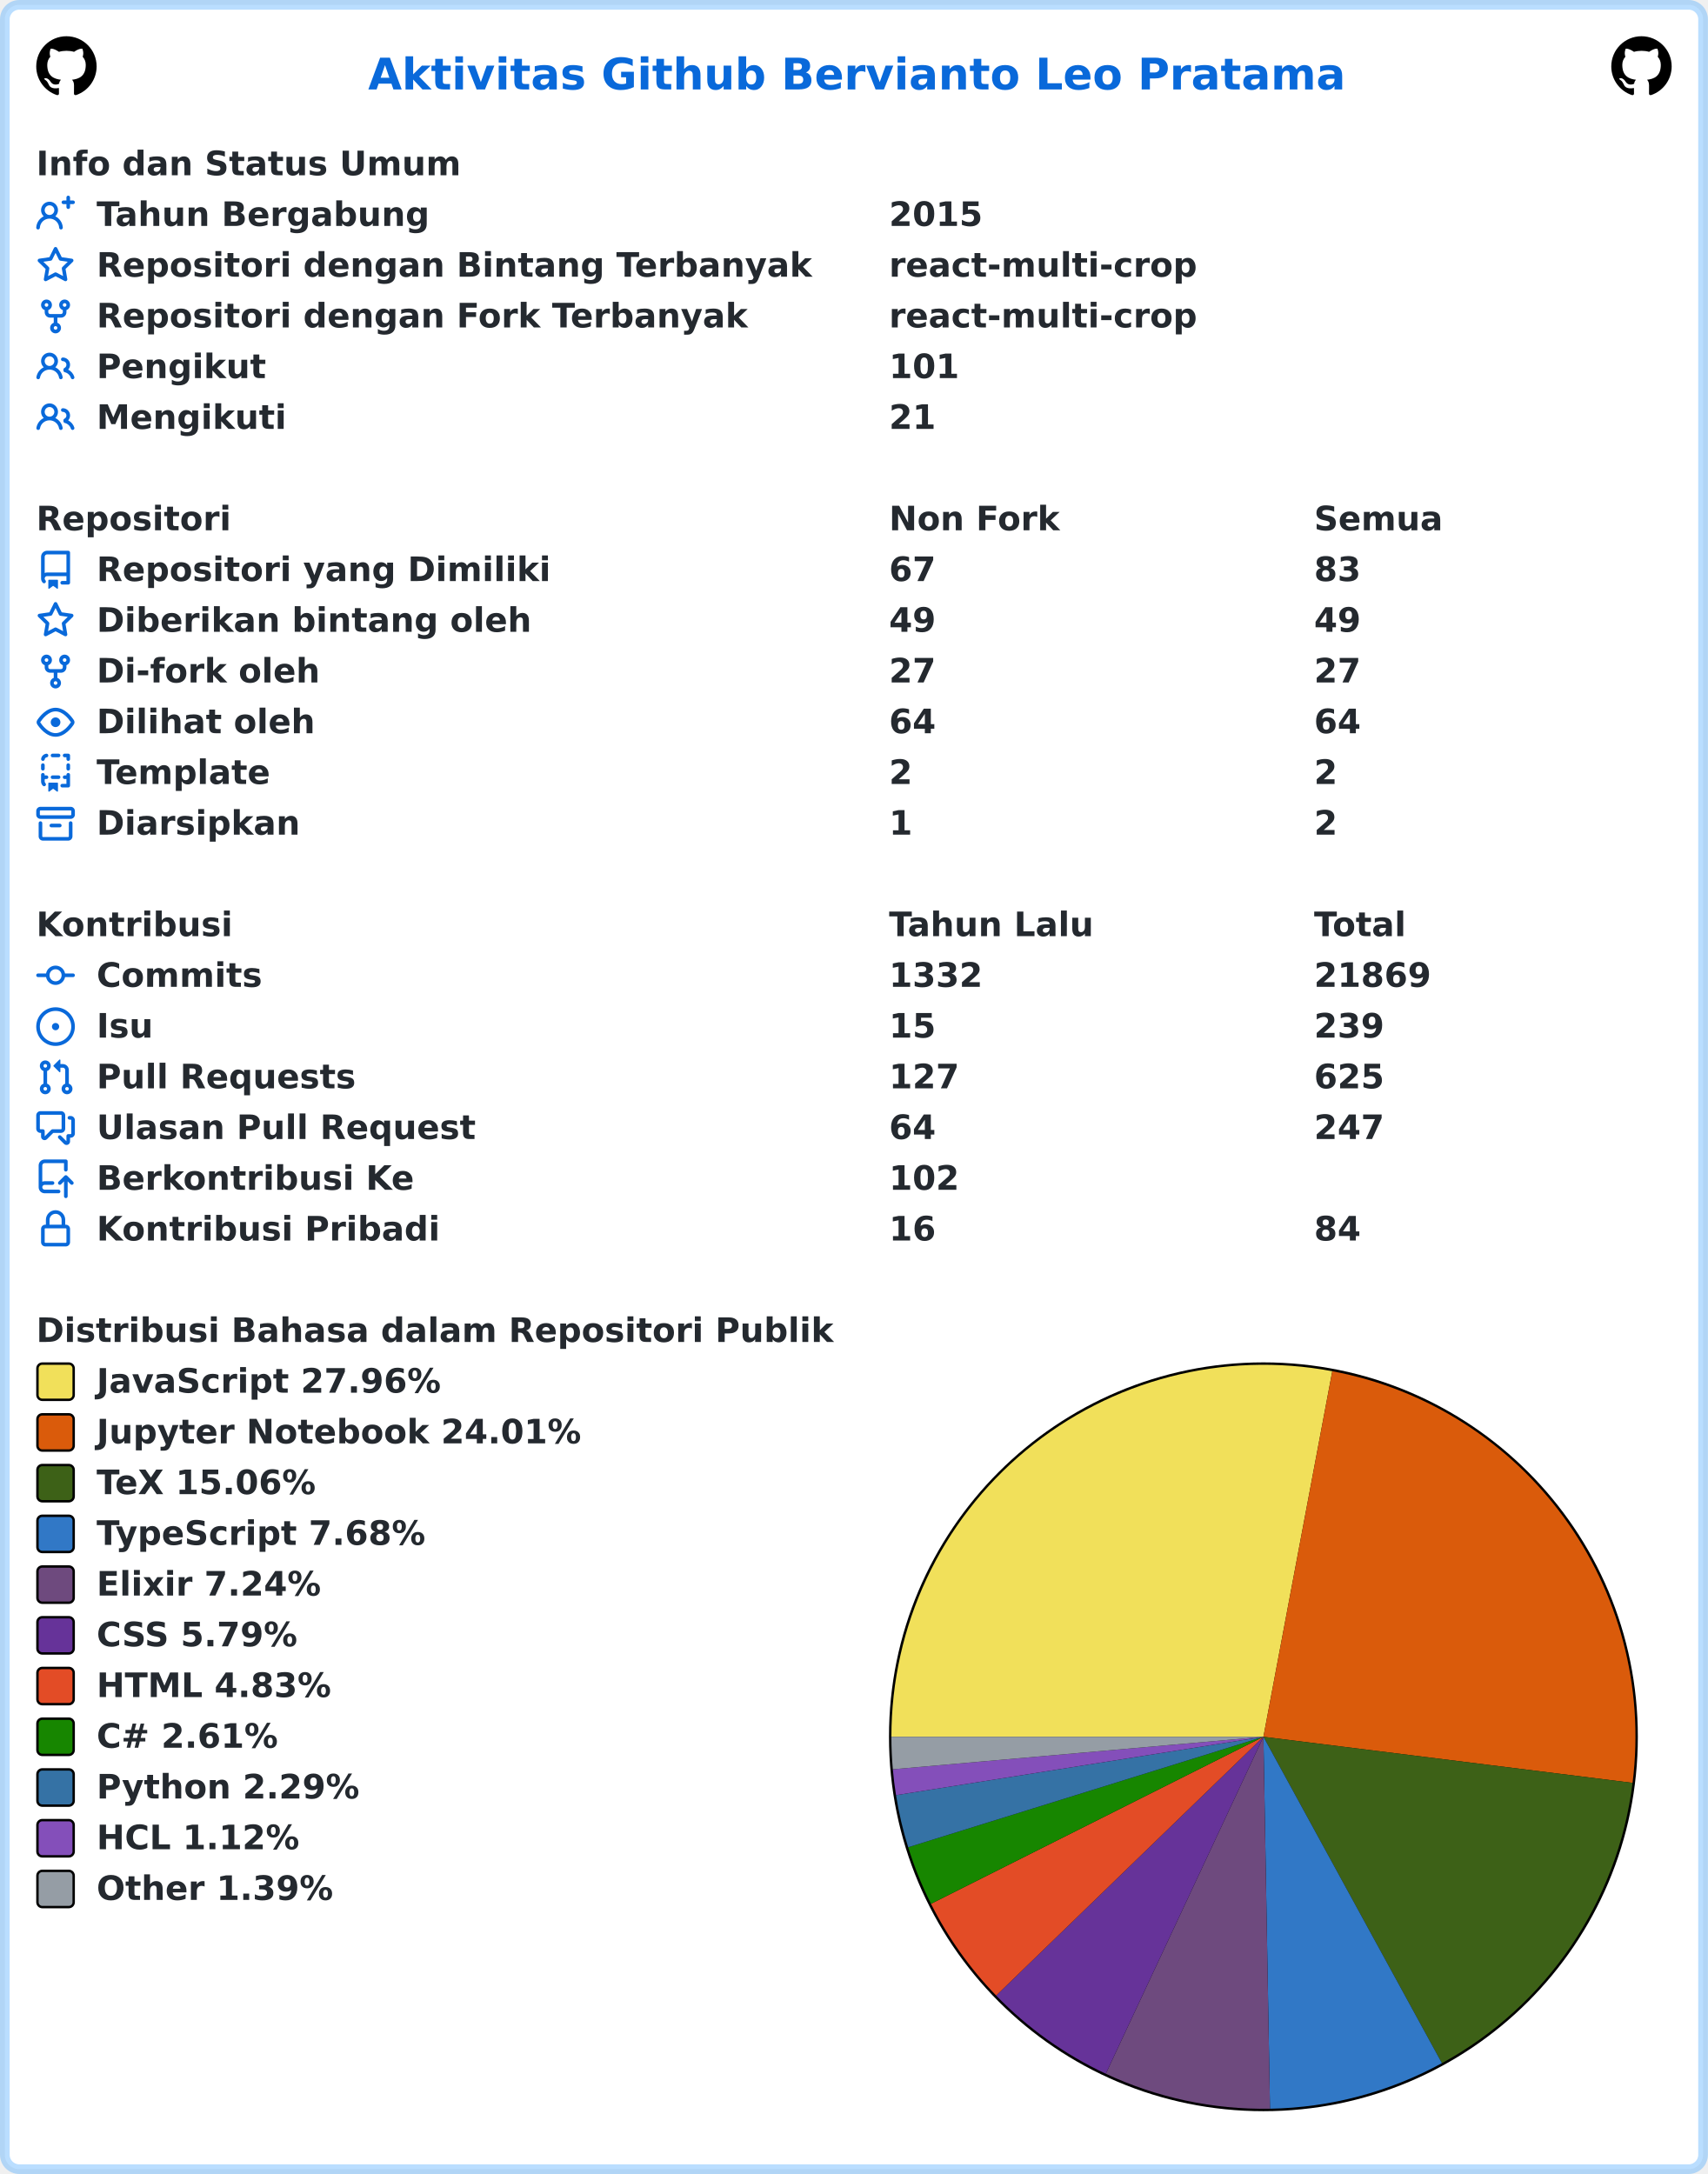
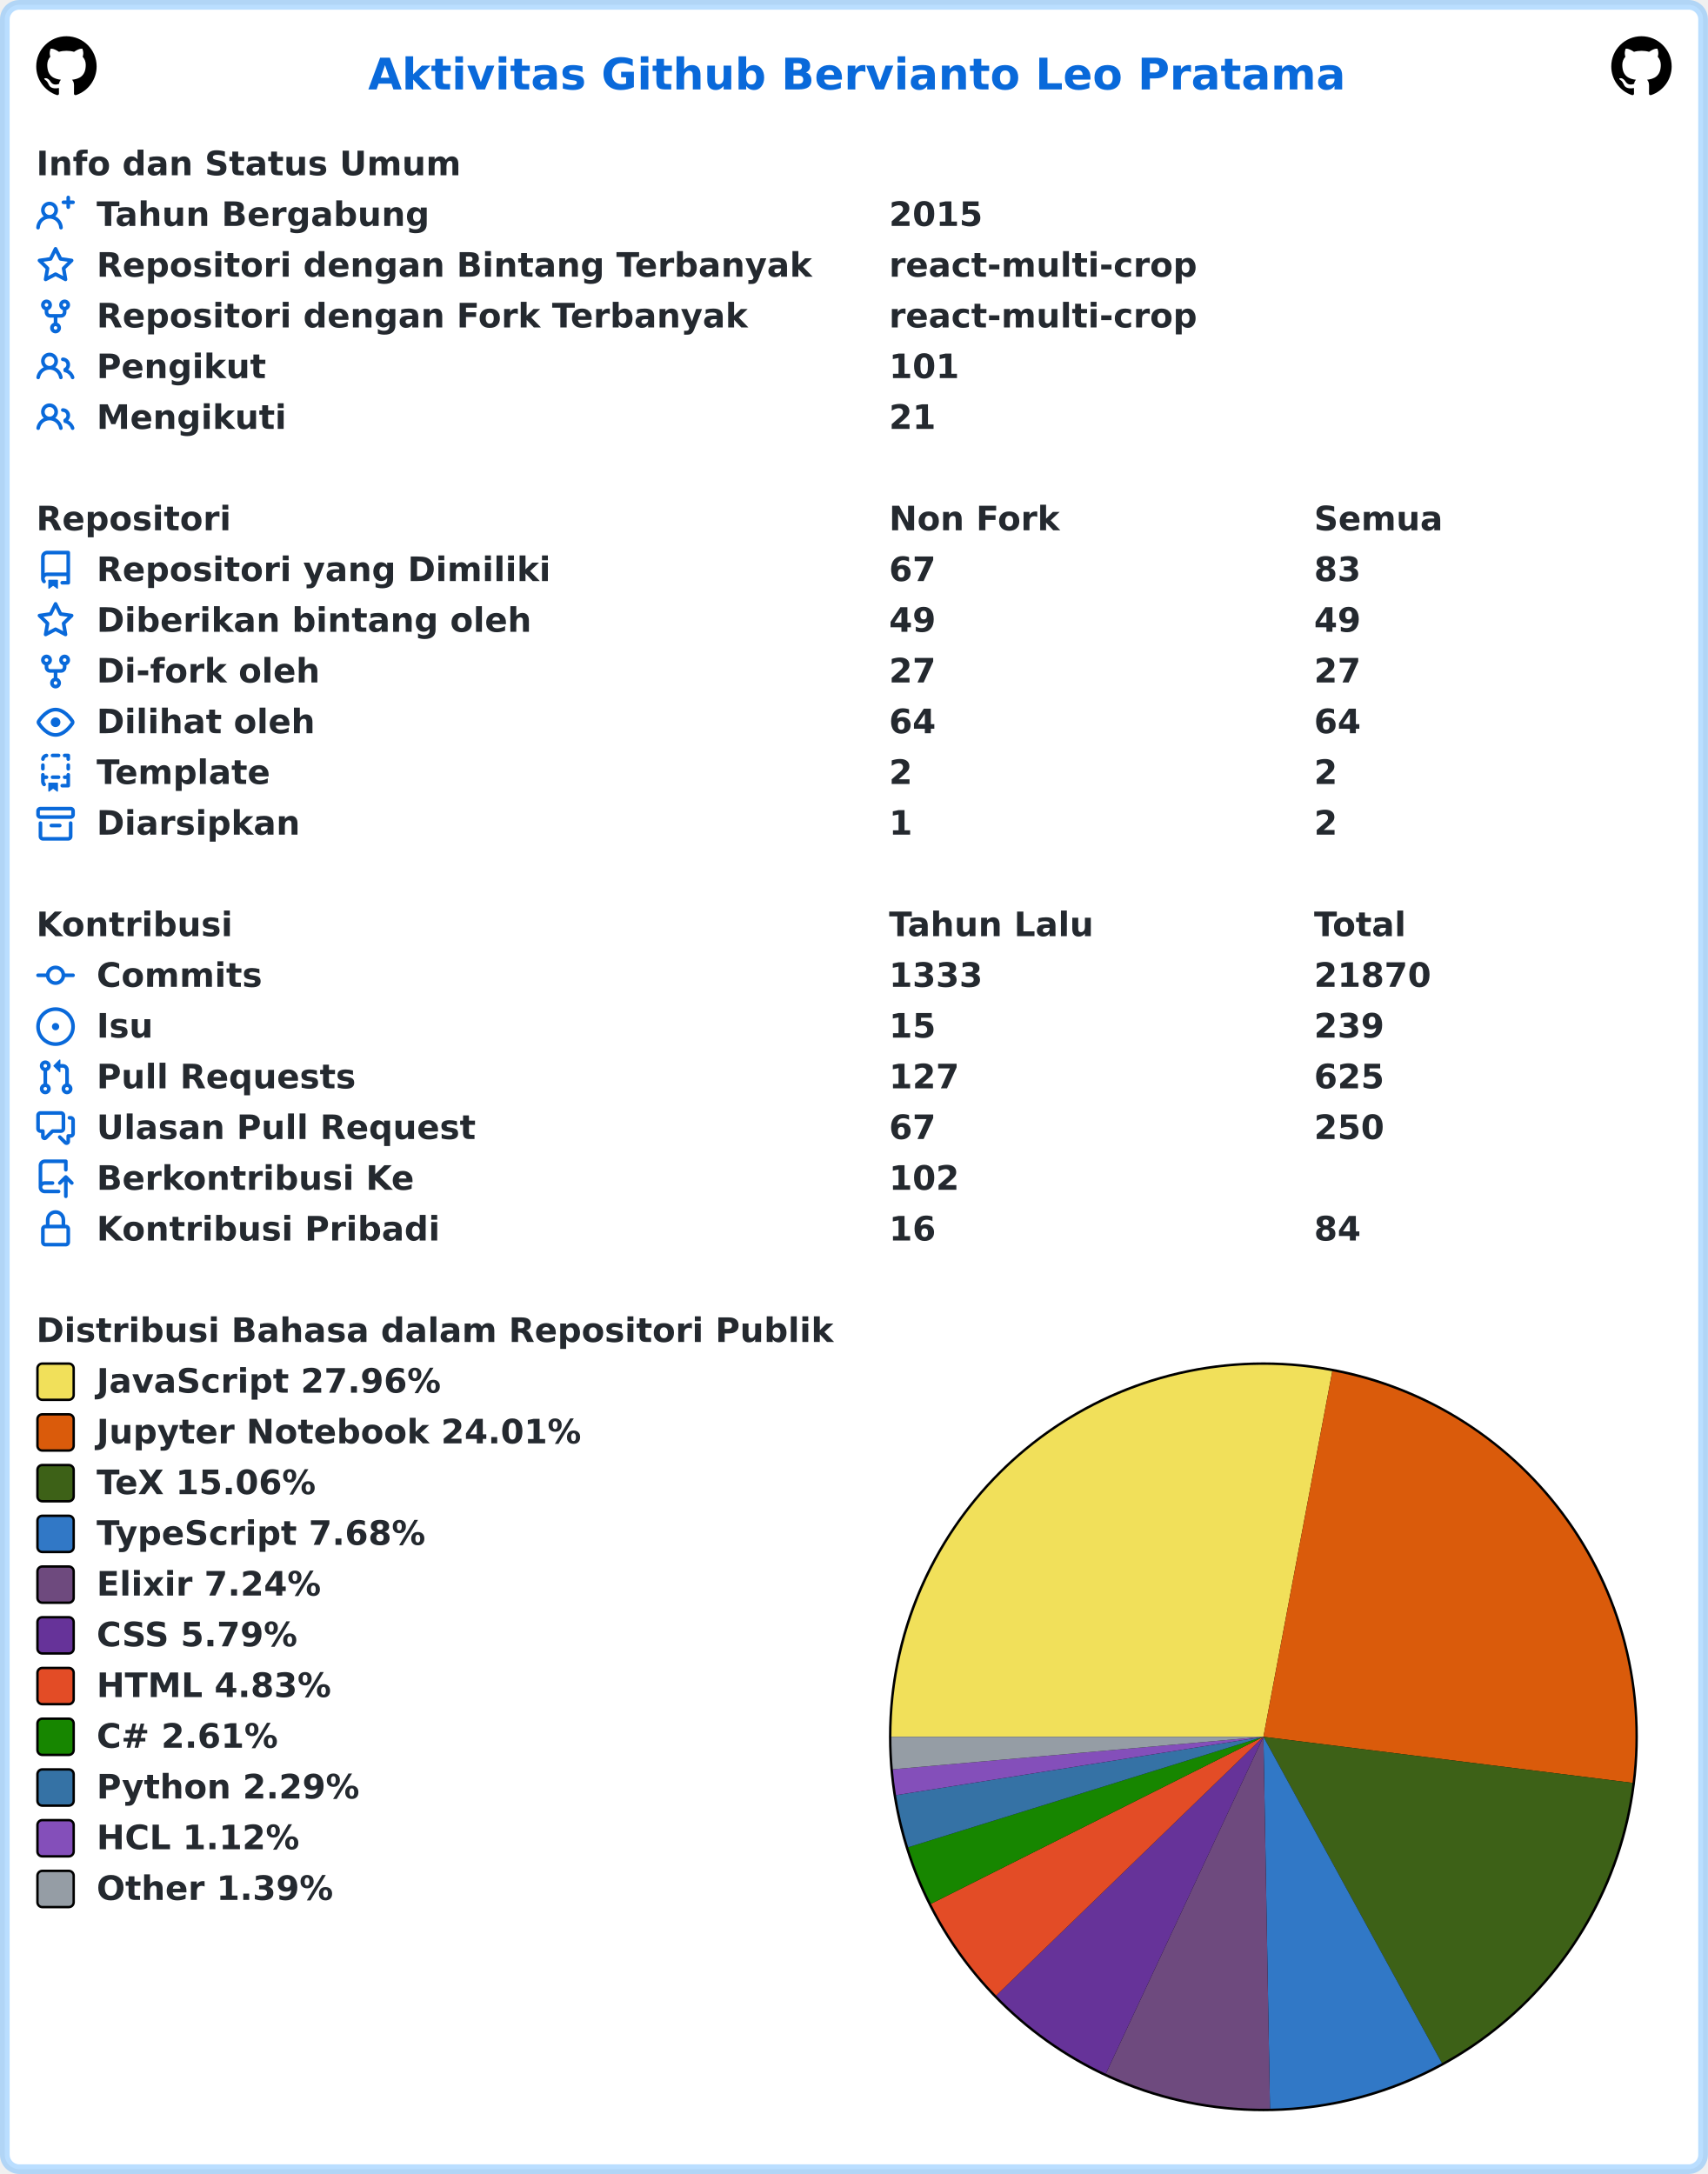
<svg xmlns="http://www.w3.org/2000/svg" width="707" height="900" viewBox="0 0 707 900" lang="id" xml:lang="id">
  <rect x="2" y="2" stroke-width="4" rx="6" width="703" height="896" stroke="rgba(84,174,255,0.4)" fill="#ffffff" />
  <g font-weight="600" font-size="110pt" font-family="Verdana,Geneva,DejaVu Sans,sans-serif" text-rendering="geometricPrecision">
    <text x="1239" y="301" lengthAdjust="spacingAndGlyphs" textLength="3261" transform="scale(0.123)" fill="#0969da">Aktivitas Github Bervianto Leo Pratama</text>
    <svg x="15" y="15" width="25" height="25" viewBox="0 0 16 16">
      <path fill="#000000" fill-rule="evenodd" d="M8 0C3.58 0 0 3.58 0 8c0 3.54 2.29 6.53 5.47 7.59.4.07.55-.17.55-.38 0-.19-.01-.82-.01-1.49-2.01.37-2.53-.49-2.69-.94-.09-.23-.48-.94-.82-1.13-.28-.15-.68-.52-.01-.53.63-.01 1.08.58 1.23.82.72 1.21 1.87.87 2.33.66.07-.52.28-.87.51-1.07-1.78-.2-3.64-.89-3.64-3.95 0-.87.31-1.59.82-2.15-.08-.2-.36-1.02.08-2.12 0 0 .67-.21 2.2.82.64-.18 1.32-.27 2-.27.68 0 1.36.09 2 .27 1.53-1.04 2.2-.82 2.2-.82.44 1.1.16 1.92.08 2.12.51.56.82 1.27.82 2.15 0 3.07-1.87 3.75-3.65 3.95.29.25.54.73.54 1.48 0 1.07-.01 1.93-.01 2.2 0 .21.15.46.55.38A8.013 8.013 0 0016 8c0-4.42-3.58-8-8-8z" />
    </svg>
    <svg x="667" y="15" width="25" height="25" viewBox="0 0 16 16">
      <path fill="#000000" fill-rule="evenodd" d="M8 0C3.58 0 0 3.58 0 8c0 3.54 2.29 6.53 5.47 7.59.4.07.55-.17.55-.38 0-.19-.01-.82-.01-1.49-2.01.37-2.53-.49-2.69-.94-.09-.23-.48-.94-.82-1.13-.28-.15-.68-.52-.01-.53.63-.01 1.08.58 1.23.82.72 1.21 1.87.87 2.33.66.07-.52.28-.87.51-1.07-1.78-.2-3.64-.89-3.64-3.95 0-.87.31-1.59.82-2.15-.08-.2-.36-1.02.08-2.12 0 0 .67-.21 2.2.82.64-.18 1.32-.27 2-.27.68 0 1.36.09 2 .27 1.53-1.04 2.2-.82 2.2-.82.44 1.1.16 1.92.08 2.12.51.56.82 1.27.82 2.15 0 3.07-1.87 3.75-3.65 3.95.29.25.54.73.54 1.48 0 1.07-.01 1.93-.01 2.2 0 .21.15.46.55.38A8.013 8.013 0 0016 8c0-4.42-3.58-8-8-8z" />
    </svg>
    <g transform="translate(0, 60)" fill="#24292f">
      <g transform="translate(15, 0)">
        <g transform="scale(0.095)">
          <text x="0" y="132" textLength="1852" lengthAdjust="spacingAndGlyphs">Info dan Status Umum</text>
        </g>
      </g>
      <g transform="translate(15, 21)">
        <path fill="#0969da" fill-rule="evenodd" d="M13.25 0a.75.75 0 01.75.75V2h1.25a.75.75 0 010 1.5H14v1.25a.75.75 0 01-1.5 0V3.5h-1.25a.75.75 0 010-1.5h1.25V.75a.75.75 0 01.75-.75zM5.5 4a2 2 0 100 4 2 2 0 000-4zm2.4 4.548a3.5 3.5 0 10-4.799 0 5.527 5.527 0 00-3.1 4.66.75.75 0 101.498.085A4.01 4.01 0 015.5 9.5a4.01 4.01 0 014.001 3.793.75.75 0 101.498-.086 5.527 5.527 0 00-3.1-4.659z" />
        <g transform="scale(0.095)">
          <text lengthAdjust="spacingAndGlyphs" textLength="1478" x="263" y="132">Tahun Bergabung</text>
          <text lengthAdjust="spacingAndGlyphs" textLength="420" x="3716" y="132">2015</text>
        </g>
      </g>
      <g transform="translate(15, 42)">
        <path fill="#0969da" fill-rule="evenodd" d="M8 .25a.75.75 0 01.673.418l1.882 3.815 4.21.612a.75.75 0 01.416 1.279l-3.046 2.97.719 4.192a.75.75 0 01-1.088.791L8 12.347l-3.766 1.98a.75.75 0 01-1.088-.79l.72-4.194L.818 6.374a.75.75 0 01.416-1.28l4.21-.611L7.327.668A.75.75 0 018 .25zm0 2.445L6.615 5.5a.75.75 0 01-.564.41l-3.097.45 2.24 2.184a.75.75 0 01.216.664l-.528 3.084 2.769-1.456a.75.75 0 01.698 0l2.77 1.456-.53-3.084a.75.75 0 01.216-.664l2.24-2.183-3.096-.45a.75.75 0 01-.564-.41L8 2.694v.001z" />
        <g transform="scale(0.095)">
          <text lengthAdjust="spacingAndGlyphs" textLength="3126" x="263" y="132">Repositori dengan Bintang Terbanyak</text>
          <text lengthAdjust="spacingAndGlyphs" textLength="1330" x="3716" y="132">react-multi-crop</text>
        </g>
      </g>
      <g transform="translate(15, 63)">
        <path fill="#0969da" fill-rule="evenodd" d="M5 3.25a.75.75 0 11-1.5 0 .75.75 0 011.5 0zm0 2.122a2.25 2.25 0 10-1.5 0v.878A2.25 2.25 0 005.75 8.5h1.5v2.128a2.251 2.251 0 101.5 0V8.5h1.5a2.25 2.25 0 002.25-2.25v-.878a2.25 2.25 0 10-1.5 0v.878a.75.75 0 01-.75.75h-4.5A.75.75 0 015 6.25v-.878zm3.75 7.378a.75.75 0 11-1.5 0 .75.75 0 011.5 0zm3-8.75a.75.75 0 100-1.5.75.75 0 000 1.5z" />
        <g transform="scale(0.095)">
          <text lengthAdjust="spacingAndGlyphs" textLength="2846" x="263" y="132">Repositori dengan Fork Terbanyak</text>
          <text lengthAdjust="spacingAndGlyphs" textLength="1330" x="3716" y="132">react-multi-crop</text>
        </g>
      </g>
      <g transform="translate(15, 84)">
        <path fill="#0969da" fill-rule="evenodd" d="M5.5 3.5a2 2 0 100 4 2 2 0 000-4zM2 5.5a3.5 3.5 0 115.898 2.549 5.507 5.507 0 013.034 4.084.75.75 0 11-1.482.235 4.001 4.001 0 00-7.9 0 .75.75 0 01-1.482-.236A5.507 5.507 0 013.102 8.05 3.49 3.49 0 012 5.5zM11 4a.75.75 0 100 1.5 1.5 1.5 0 01.666 2.844.75.75 0 00-.416.672v.352a.75.75 0 00.574.73c1.2.289 2.162 1.2 2.522 2.372a.75.75 0 101.434-.44 5.01 5.01 0 00-2.56-3.012A3 3 0 0011 4z" />
        <g transform="scale(0.095)">
          <text lengthAdjust="spacingAndGlyphs" textLength="723" x="263" y="132">Pengikut</text>
          <text lengthAdjust="spacingAndGlyphs" textLength="315" x="3716" y="132">101</text>
        </g>
      </g>
      <g transform="translate(15, 105)">
        <path fill="#0969da" fill-rule="evenodd" d="M5.5 3.5a2 2 0 100 4 2 2 0 000-4zM2 5.5a3.5 3.5 0 115.898 2.549 5.507 5.507 0 013.034 4.084.75.75 0 11-1.482.235 4.001 4.001 0 00-7.9 0 .75.75 0 01-1.482-.236A5.507 5.507 0 013.102 8.05 3.49 3.49 0 012 5.5zM11 4a.75.75 0 100 1.5 1.5 1.5 0 01.666 2.844.75.75 0 00-.416.672v.352a.75.75 0 00.574.73c1.2.289 2.162 1.2 2.522 2.372a.75.75 0 101.434-.44 5.01 5.01 0 00-2.56-3.012A3 3 0 0011 4z" />
        <g transform="scale(0.095)">
          <text lengthAdjust="spacingAndGlyphs" textLength="813" x="263" y="132">Mengikuti</text>
          <text lengthAdjust="spacingAndGlyphs" textLength="210" x="3716" y="132">21</text>
        </g>
      </g>
    </g>
    <g transform="translate(0, 207)" fill="#24292f">
      <g transform="translate(15, 0)">
        <g transform="scale(0.095)">
          <text x="0" y="132" textLength="832" lengthAdjust="spacingAndGlyphs">Repositori</text>
          <text x="3716" y="132" textLength="740" lengthAdjust="spacingAndGlyphs">Non Fork</text>
          <text x="5568" y="132" textLength="573" lengthAdjust="spacingAndGlyphs">Semua</text>
        </g>
      </g>
      <g transform="translate(15, 21)">
        <path fill="#0969da" fill-rule="evenodd" d="M2 2.5A2.5 2.5 0 014.5 0h8.75a.75.75 0 01.75.75v12.5a.75.75 0 01-.75.75h-2.5a.75.75 0 110-1.5h1.75v-2h-8a1 1 0 00-.714 1.7.75.75 0 01-1.072 1.05A2.495 2.495 0 012 11.5v-9zm10.5-1V9h-8c-.356 0-.694.074-1 .208V2.5a1 1 0 011-1h8zM5 12.25v3.25a.25.25 0 00.4.2l1.45-1.087a.25.25 0 01.3 0L8.6 15.7a.25.25 0 00.4-.2v-3.25a.25.25 0 00-.25-.25h-3.5a.25.25 0 00-.25.25z" />
        <g transform="scale(0.095)">
          <text lengthAdjust="spacingAndGlyphs" textLength="1962" x="263" y="132">Repositori yang Dimiliki</text>
          <text lengthAdjust="spacingAndGlyphs" textLength="210" x="3716" y="132">67</text>
          <text lengthAdjust="spacingAndGlyphs" textLength="210" x="5568" y="132">83</text>
        </g>
      </g>
      <g transform="translate(15, 42)">
        <path fill="#0969da" fill-rule="evenodd" d="M8 .25a.75.75 0 01.673.418l1.882 3.815 4.21.612a.75.75 0 01.416 1.279l-3.046 2.97.719 4.192a.75.75 0 01-1.088.791L8 12.347l-3.766 1.98a.75.75 0 01-1.088-.79l.72-4.194L.818 6.374a.75.75 0 01.416-1.28l4.21-.611L7.327.668A.75.75 0 018 .25zm0 2.445L6.615 5.5a.75.75 0 01-.564.41l-3.097.45 2.24 2.184a.75.75 0 01.216.664l-.528 3.084 2.769-1.456a.75.75 0 01.698 0l2.77 1.456-.53-3.084a.75.75 0 01.216-.664l2.24-2.183-3.096-.45a.75.75 0 01-.564-.41L8 2.694v.001z" />
        <g transform="scale(0.095)">
          <text lengthAdjust="spacingAndGlyphs" textLength="1887" x="263" y="132">Diberikan bintang oleh</text>
          <text lengthAdjust="spacingAndGlyphs" textLength="210" x="3716" y="132">49</text>
          <text lengthAdjust="spacingAndGlyphs" textLength="210" x="5568" y="132">49</text>
        </g>
      </g>
      <g transform="translate(15, 63)">
        <path fill="#0969da" fill-rule="evenodd" d="M5 3.25a.75.75 0 11-1.5 0 .75.75 0 011.5 0zm0 2.122a2.25 2.25 0 10-1.5 0v.878A2.25 2.25 0 005.75 8.5h1.5v2.128a2.251 2.251 0 101.5 0V8.5h1.5a2.25 2.25 0 002.25-2.25v-.878a2.25 2.25 0 10-1.5 0v.878a.75.75 0 01-.75.75h-4.5A.75.75 0 015 6.25v-.878zm3.75 7.378a.75.75 0 11-1.5 0 .75.75 0 011.5 0zm3-8.75a.75.75 0 100-1.5.75.75 0 000 1.5z" />
        <g transform="scale(0.095)">
          <text lengthAdjust="spacingAndGlyphs" textLength="963" x="263" y="132">Di-fork oleh</text>
          <text lengthAdjust="spacingAndGlyphs" textLength="210" x="3716" y="132">27</text>
          <text lengthAdjust="spacingAndGlyphs" textLength="210" x="5568" y="132">27</text>
        </g>
      </g>
      <g transform="translate(15, 84)">
        <path fill="#0969da" fill-rule="evenodd" d="M1.679 7.932c.412-.621 1.242-1.75 2.366-2.717C5.175 4.242 6.527 3.5 8 3.5c1.473 0 2.824.742 3.955 1.715 1.124.967 1.954 2.096 2.366 2.717a.119.119 0 010 .136c-.412.621-1.242 1.75-2.366 2.717C10.825 11.758 9.473 12.5 8 12.5c-1.473 0-2.824-.742-3.955-1.715C2.92 9.818 2.09 8.69 1.679 8.068a.119.119 0 010-.136zM8 2c-1.981 0-3.67.992-4.933 2.078C1.797 5.169.88 6.423.43 7.1a1.619 1.619 0 000 1.798c.45.678 1.367 1.932 2.637 3.024C4.329 13.008 6.019 14 8 14c1.981 0 3.67-.992 4.933-2.078 1.27-1.091 2.187-2.345 2.637-3.023a1.619 1.619 0 000-1.798c-.45-.678-1.367-1.932-2.637-3.023C11.671 2.992 9.981 2 8 2zm0 8a2 2 0 100-4 2 2 0 000 4z" />
        <g transform="scale(0.095)">
          <text lengthAdjust="spacingAndGlyphs" textLength="944" x="263" y="132">Dilihat oleh</text>
          <text lengthAdjust="spacingAndGlyphs" textLength="210" x="3716" y="132">64</text>
          <text lengthAdjust="spacingAndGlyphs" textLength="210" x="5568" y="132">64</text>
        </g>
      </g>
      <g transform="translate(15, 105)">
        <path fill="#0969da" fill-rule="evenodd" d="M6 .75A.75.75 0 016.75 0h2.5a.75.75 0 010 1.5h-2.5A.75.75 0 016 .75zm5 0a.75.75 0 01.75-.75h1.5a.75.75 0 01.75.75v1.5a.75.75 0 01-1.5 0V1.5h-.75A.75.75 0 0111 .75zM4.992.662a.75.75 0 01-.636.848c-.436.063-.783.41-.846.846a.75.75 0 01-1.485-.212A2.501 2.501 0 014.144.025a.75.75 0 01.848.637zM2.75 4a.75.75 0 01.75.75v1.5a.75.75 0 01-1.5 0v-1.5A.75.75 0 012.75 4zm10.5 0a.75.75 0 01.75.75v1.5a.75.75 0 01-1.5 0v-1.5a.75.75 0 01.75-.75zM2.75 8a.75.75 0 01.75.75v.268A1.72 1.72 0 013.75 9h.5a.75.75 0 010 1.5h-.5a.25.25 0 00-.25.25v.75c0 .28.114.532.3.714a.75.75 0 01-1.05 1.072A2.495 2.495 0 012 11.5V8.75A.75.75 0 012.75 8zm10.5 0a.75.75 0 01.75.75v4.5a.75.75 0 01-.75.75h-2.5a.75.75 0 010-1.5h1.75v-2h-.75a.75.75 0 010-1.5h.75v-.25a.75.75 0 01.75-.75zM6 9.75A.75.75 0 016.75 9h2.5a.75.75 0 010 1.5h-2.5A.75.75 0 016 9.75zm-1 2.5v3.25a.25.25 0 00.4.2l1.45-1.087a.25.25 0 01.3 0L8.6 15.7a.25.25 0 00.4-.2v-3.25a.25.25 0 00-.25-.25h-3.5a.25.25 0 00-.25.25z" />
        <g transform="scale(0.095)">
          <text lengthAdjust="spacingAndGlyphs" textLength="783" x="263" y="132">Template</text>
          <text lengthAdjust="spacingAndGlyphs" textLength="105" x="3716" y="132">2</text>
          <text lengthAdjust="spacingAndGlyphs" textLength="105" x="5568" y="132">2</text>
        </g>
      </g>
      <g transform="translate(15, 126)">
        <path fill="#0969da" fill-rule="evenodd" d="M1.75 2.5a.25.25 0 00-.25.25v1.5c0 .138.112.25.25.25h12.5a.25.25 0 00.25-.25v-1.5a.25.25 0 00-.25-.25H1.75zM0 2.75C0 1.784.784 1 1.75 1h12.5c.966 0 1.75.784 1.75 1.75v1.5A1.75 1.75 0 0114.25 6H1.75A1.75 1.75 0 010 4.25v-1.5zM1.75 7a.75.75 0 01.75.75v5.5c0 .138.112.25.25.25h10.5a.25.25 0 00.25-.25v-5.5a.75.75 0 111.5 0v5.5A1.75 1.75 0 0113.25 15H2.75A1.75 1.75 0 011 13.25v-5.5A.75.75 0 011.75 7zm4.5 1a.75.75 0 000 1.5h3.5a.75.75 0 100-1.5h-3.5z" />
        <g transform="scale(0.095)">
          <text lengthAdjust="spacingAndGlyphs" textLength="880" x="263" y="132">Diarsipkan</text>
          <text lengthAdjust="spacingAndGlyphs" textLength="105" x="3716" y="132">1</text>
          <text lengthAdjust="spacingAndGlyphs" textLength="105" x="5568" y="132">2</text>
        </g>
      </g>
    </g>
    <g transform="translate(0, 375)" fill="#24292f">
      <g transform="translate(15, 0)">
        <g transform="scale(0.095)">
          <text x="0" y="132" textLength="834" lengthAdjust="spacingAndGlyphs">Kontribusi</text>
          <text x="3716" y="132" textLength="914" lengthAdjust="spacingAndGlyphs">Tahun Lalu</text>
          <text x="5568" y="132" textLength="414" lengthAdjust="spacingAndGlyphs">Total</text>
        </g>
      </g>
      <g transform="translate(15, 21)">
        <path fill="#0969da" fill-rule="evenodd" d="M10.5 7.75a2.5 2.5 0 11-5 0 2.5 2.5 0 015 0zm1.43.75a4.002 4.002 0 01-7.86 0H.75a.75.75 0 110-1.5h3.32a4.001 4.001 0 017.86 0h3.32a.75.75 0 110 1.5h-3.32z" />
        <g transform="scale(0.095)">
          <text lengthAdjust="spacingAndGlyphs" textLength="734" x="263" y="132">Commits</text>
-           <text lengthAdjust="spacingAndGlyphs" textLength="420" x="3716" y="132">1332</text>
-           <text lengthAdjust="spacingAndGlyphs" textLength="525" x="5568" y="132">21869</text>
+           <text lengthAdjust="spacingAndGlyphs" textLength="420" x="3716" y="132">1333</text>
+           <text lengthAdjust="spacingAndGlyphs" textLength="525" x="5568" y="132">21870</text>
        </g>
      </g>
      <g transform="translate(15, 42)">
        <path fill="#0969da" d="M8 9.5a1.5 1.5 0 100-3 1.5 1.5 0 000 3z" />
        <path fill="#0969da" fill-rule="evenodd" d="M8 0a8 8 0 100 16A8 8 0 008 0zM1.5 8a6.5 6.5 0 1113 0 6.5 6.5 0 01-13 0z" />
        <g transform="scale(0.095)">
          <text lengthAdjust="spacingAndGlyphs" textLength="238" x="263" y="132">Isu</text>
          <text lengthAdjust="spacingAndGlyphs" textLength="210" x="3716" y="132">15</text>
          <text lengthAdjust="spacingAndGlyphs" textLength="315" x="5568" y="132">239</text>
        </g>
      </g>
      <g transform="translate(15, 63)">
        <path fill="#0969da" fill-rule="evenodd" d="M7.177 3.073L9.573.677A.25.25 0 0110 .854v4.792a.25.25 0 01-.427.177L7.177 3.427a.25.25 0 010-.354zM3.75 2.5a.75.75 0 100 1.5.75.75 0 000-1.5zm-2.25.75a2.25 2.25 0 113 2.122v5.256a2.251 2.251 0 11-1.5 0V5.372A2.25 2.25 0 011.5 3.25zM11 2.5h-1V4h1a1 1 0 011 1v5.628a2.251 2.251 0 101.5 0V5A2.5 2.5 0 0011 2.5zm1 10.25a.75.75 0 111.5 0 .75.75 0 01-1.5 0zM3.75 12a.75.75 0 100 1.5.75.75 0 000-1.5z" />
        <g transform="scale(0.095)">
          <text lengthAdjust="spacingAndGlyphs" textLength="1113" x="263" y="132">Pull Requests</text>
          <text lengthAdjust="spacingAndGlyphs" textLength="315" x="3716" y="132">127</text>
          <text lengthAdjust="spacingAndGlyphs" textLength="315" x="5568" y="132">625</text>
        </g>
      </g>
      <g transform="translate(15, 84)">
        <path fill="#0969da" fill-rule="evenodd" d="M1.5 2.75a.25.25 0 01.25-.25h8.5a.25.25 0 01.25.25v5.5a.25.25 0 01-.25.25h-3.5a.75.75 0 00-.53.22L3.5 11.44V9.25a.75.75 0 00-.75-.75h-1a.25.25 0 01-.25-.25v-5.5zM1.75 1A1.75 1.75 0 000 2.75v5.5C0 9.216.784 10 1.75 10H2v1.543a1.457 1.457 0 002.487 1.03L7.061 10h3.189A1.75 1.75 0 0012 8.25v-5.5A1.75 1.75 0 0010.25 1h-8.5zM14.5 4.75a.25.25 0 00-.25-.25h-.5a.75.75 0 110-1.5h.5c.966 0 1.75.784 1.75 1.75v5.5A1.75 1.75 0 0114.25 12H14v1.543a1.457 1.457 0 01-2.487 1.03L9.22 12.28a.75.75 0 111.06-1.06l2.22 2.22v-2.19a.75.75 0 01.75-.75h1a.25.25 0 00.25-.25v-5.5z" />
        <g transform="scale(0.095)">
          <text lengthAdjust="spacingAndGlyphs" textLength="1640" x="263" y="132">Ulasan Pull Request</text>
-           <text lengthAdjust="spacingAndGlyphs" textLength="210" x="3716" y="132">64</text>
-           <text lengthAdjust="spacingAndGlyphs" textLength="315" x="5568" y="132">247</text>
+           <text lengthAdjust="spacingAndGlyphs" textLength="210" x="3716" y="132">67</text>
+           <text lengthAdjust="spacingAndGlyphs" textLength="315" x="5568" y="132">250</text>
        </g>
      </g>
      <g transform="translate(15, 105)">
        <path fill="#0969da" fill-rule="evenodd" d="M1 2.5A2.5 2.5 0 013.5 0h8.75a.75.75 0 01.75.75v3.5a.75.75 0 01-1.5 0V1.5h-8a1 1 0 00-1 1v6.708A2.492 2.492 0 013.5 9h3.25a.75.75 0 010 1.5H3.5a1 1 0 100 2h5.75a.75.75 0 010 1.5H3.5A2.5 2.5 0 011 11.5v-9zm13.23 7.79a.75.75 0 001.06-1.06l-2.505-2.505a.75.75 0 00-1.06 0L9.22 9.229a.75.75 0 001.06 1.061l1.225-1.224v6.184a.75.75 0 001.5 0V9.066l1.224 1.224z" />
        <g transform="scale(0.095)">
          <text lengthAdjust="spacingAndGlyphs" textLength="1366" x="263" y="132">Berkontribusi Ke</text>
          <text lengthAdjust="spacingAndGlyphs" textLength="315" x="3716" y="132">102</text>
        </g>
      </g>
      <g transform="translate(15, 126)">
        <path fill="#0969da" fill-rule="evenodd" d="M4 4v2h-.25A1.75 1.75 0 002 7.75v5.5c0 .966.784 1.75 1.75 1.75h8.5A1.75 1.75 0 0014 13.25v-5.5A1.75 1.75 0 0012.25 6H12V4a4 4 0 10-8 0zm6.5 2V4a2.5 2.5 0 00-5 0v2h5zM12 7.5h.25a.25.25 0 01.25.25v5.5a.25.25 0 01-.25.25h-8.5a.25.25 0 01-.25-.25v-5.5a.25.25 0 01.25-.25H12z" />
        <g transform="scale(0.095)">
          <text lengthAdjust="spacingAndGlyphs" textLength="1456" x="263" y="132">Kontribusi Pribadi</text>
          <text lengthAdjust="spacingAndGlyphs" textLength="210" x="3716" y="132">16</text>
          <text lengthAdjust="spacingAndGlyphs" textLength="210" x="5568" y="132">84</text>
        </g>
      </g>
    </g>
    <g transform="translate(0, 543)" fill="#24292f">
      <g transform="translate(15, 0)">
        <g transform="scale(0.095)">
          <text x="0" y="132" textLength="3438" lengthAdjust="spacingAndGlyphs">Distribusi Bahasa dalam Repositori Publik</text>
        </g>
      </g>
      <g transform="translate(368, 21)">
        <circle cx="155" cy="155" r="155" fill="#000000" />
      </g>
      <g transform="translate(369, 22)">
        <path fill-rule="evenodd" fill="#f1e05a" d="M 0.0,154 A 154 154 0 0 1 182.508 2.662 L 154,154 Z" />
        <path fill-rule="evenodd" fill="#DA5B0B" d="M 182.508,2.662 A 154 154 0 0 1 306.813 173.083 L 154,154 Z" />
        <path fill-rule="evenodd" fill="#3D6117" d="M 306.813,173.083 A 154 154 0 0 1 227.891 289.115 L 154,154 Z" />
        <path fill-rule="evenodd" fill="#3178c6" d="M 227.891,289.115 A 154 154 0 0 1 156.722 307.976 L 154,154 Z" />
        <path fill-rule="evenodd" fill="#6e4a7e" d="M 156.722,307.976 A 154 154 0 0 1 88.753 293.495 L 154,154 Z" />
        <path fill-rule="evenodd" fill="#663399" d="M 88.753,293.495 A 154 154 0 0 1 43.361 261.121 L 154,154 Z" />
        <path fill-rule="evenodd" fill="#e34c26" d="M 43.361,261.121 A 154 154 0 0 1 16.393 223.139 L 154,154 Z" />
        <path fill-rule="evenodd" fill="#178600" d="M 16.393,223.139 A 154 154 0 0 1 6.946 199.729 L 154,154 Z" />
        <path fill-rule="evenodd" fill="#3572A5" d="M 6.946,199.729 A 154 154 0 0 1 1.908 178.169 L 154,154 Z" />
        <path fill-rule="evenodd" fill="#844FBA" d="M 1.908,178.169 A 154 154 0 0 1 0.589 167.451 L 154,154 Z" />
        <path fill-rule="evenodd" fill="#959da5" d="M 0.589,167.451 A 154 154 0 0 1 0.0 154 L 154,154 Z" />
      </g>
      <g transform="translate(15, 21)">
        <rect x="0.5" y="0.5" rx="2" width="15" height="15" fill="#f1e05a" stroke-width="1" stroke="#000000" />
        <text transform="scale(0.095)" x="263" y="132" textLength="1516" lengthAdjust="spacingAndGlyphs">JavaScript 27.96%</text>
      </g>
      <g transform="translate(15, 42)">
        <rect x="0.5" y="0.5" rx="2" width="15" height="15" fill="#DA5B0B" stroke-width="1" stroke="#000000" />
        <text transform="scale(0.095)" x="263" y="132" textLength="2126" lengthAdjust="spacingAndGlyphs">Jupyter Notebook 24.01%</text>
      </g>
      <g transform="translate(15, 63)">
        <rect x="0.5" y="0.5" rx="2" width="15" height="15" fill="#3D6117" stroke-width="1" stroke="#000000" />
        <text transform="scale(0.095)" x="263" y="132" textLength="999" lengthAdjust="spacingAndGlyphs">TeX 15.06%</text>
      </g>
      <g transform="translate(15, 84)">
        <rect x="0.5" y="0.5" rx="2" width="15" height="15" fill="#3178c6" stroke-width="1" stroke="#000000" />
        <text transform="scale(0.095)" x="263" y="132" textLength="1462" lengthAdjust="spacingAndGlyphs">TypeScript 7.68%</text>
      </g>
      <g transform="translate(15, 105)">
        <rect x="0.5" y="0.5" rx="2" width="15" height="15" fill="#6e4a7e" stroke-width="1" stroke="#000000" />
        <text transform="scale(0.095)" x="263" y="132" textLength="987" lengthAdjust="spacingAndGlyphs">Elixir 7.24%</text>
      </g>
      <g transform="translate(15, 126)">
        <rect x="0.5" y="0.5" rx="2" width="15" height="15" fill="#663399" stroke-width="1" stroke="#000000" />
        <text transform="scale(0.095)" x="263" y="132" textLength="903" lengthAdjust="spacingAndGlyphs">CSS 5.79%</text>
      </g>
      <g transform="translate(15, 147)">
        <rect x="0.5" y="0.5" rx="2" width="15" height="15" fill="#e34c26" stroke-width="1" stroke="#000000" />
        <text transform="scale(0.095)" x="263" y="132" textLength="1036" lengthAdjust="spacingAndGlyphs">HTML 4.83%</text>
      </g>
      <g transform="translate(15, 168)">
        <rect x="0.5" y="0.5" rx="2" width="15" height="15" fill="#178600" stroke-width="1" stroke="#000000" />
        <text transform="scale(0.095)" x="263" y="132" textLength="831" lengthAdjust="spacingAndGlyphs">C# 2.61%</text>
      </g>
      <g transform="translate(15, 189)">
        <rect x="0.5" y="0.5" rx="2" width="15" height="15" fill="#3572A5" stroke-width="1" stroke="#000000" />
        <text transform="scale(0.095)" x="263" y="132" textLength="1149" lengthAdjust="spacingAndGlyphs">Python 2.29%</text>
      </g>
      <g transform="translate(15, 210)">
        <rect x="0.5" y="0.5" rx="2" width="15" height="15" fill="#844FBA" stroke-width="1" stroke="#000000" />
        <text transform="scale(0.095)" x="263" y="132" textLength="909" lengthAdjust="spacingAndGlyphs">HCL 1.12%</text>
      </g>
      <g transform="translate(15, 231)">
        <rect x="0.5" y="0.5" rx="2" width="15" height="15" fill="#959da5" stroke-width="1" stroke="#000000" />
        <text transform="scale(0.095)" x="263" y="132" textLength="1047" lengthAdjust="spacingAndGlyphs">Other 1.39%</text>
      </g>
    </g>
  </g>
</svg>
